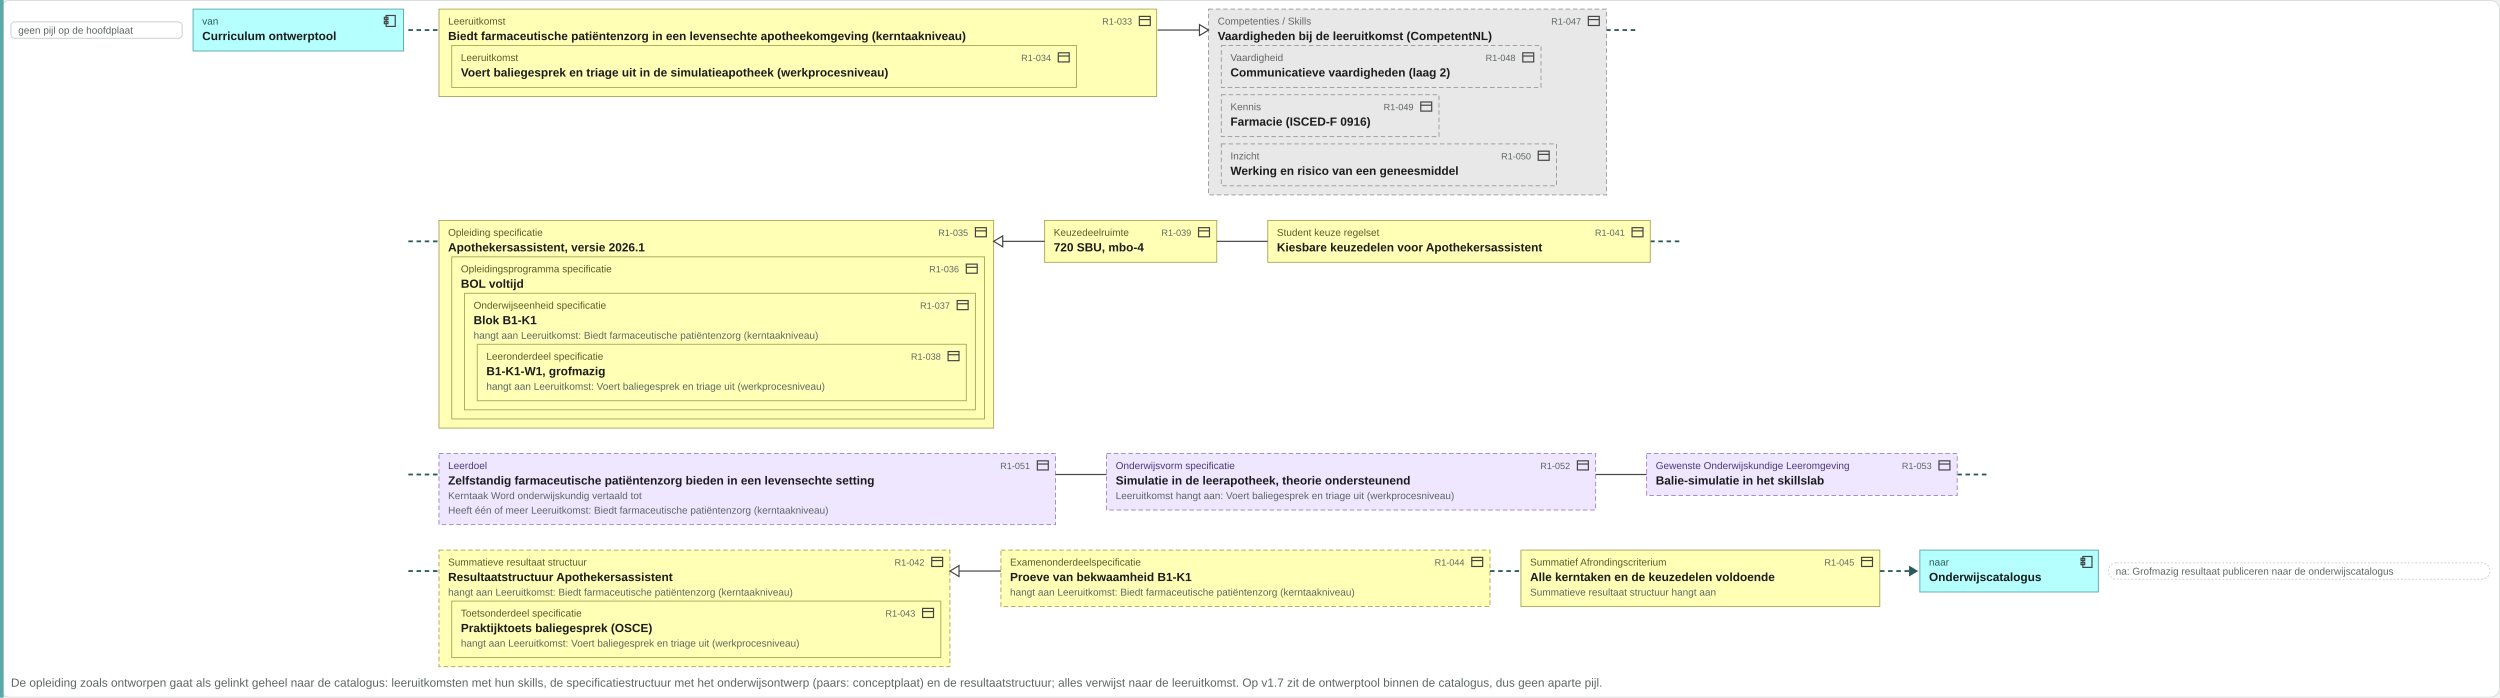
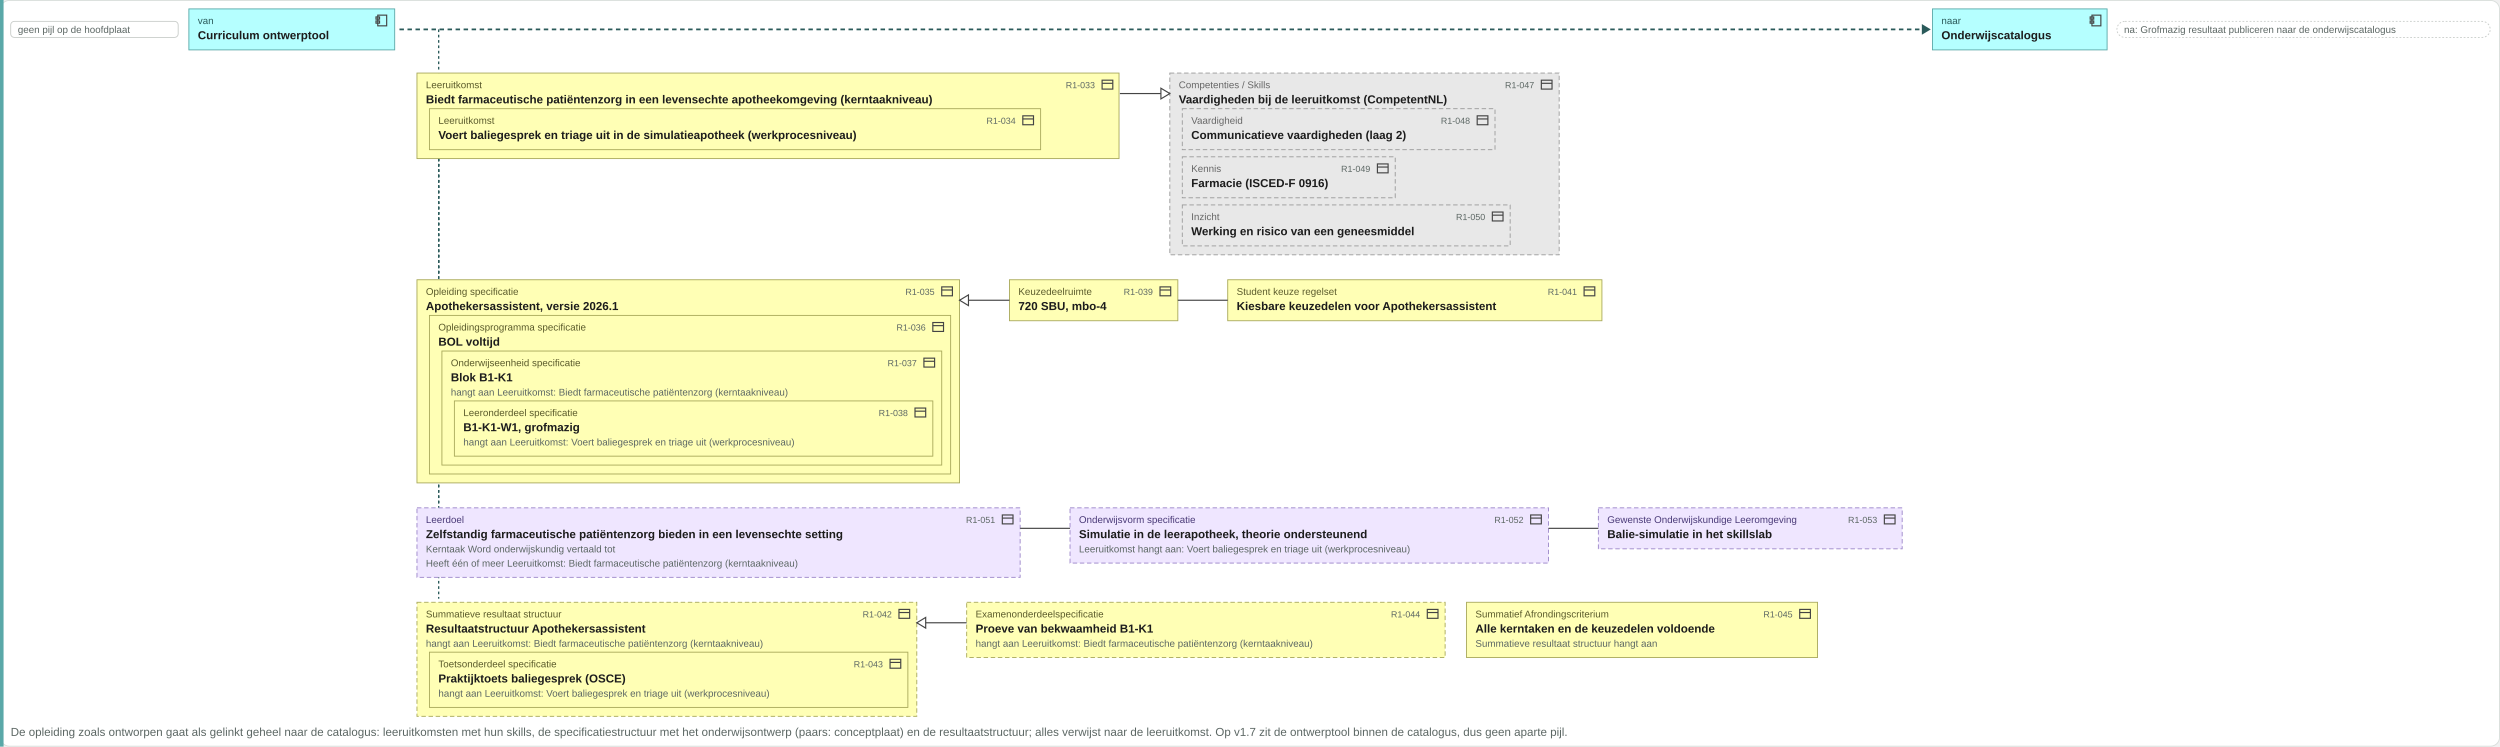
- <svg xmlns="http://www.w3.org/2000/svg" viewBox="0 0 2745 766" width="2745" height="766">
-   <rect x="0.5" y="0.5" width="2744" height="765" rx="10" fill="#ffffff" stroke="#d8ddda" />
-   <rect x="0" y="0" width="4" height="766" fill="#5aa8a8" />
+ <svg xmlns="http://www.w3.org/2000/svg" viewBox="0 0 2806 838" width="2806" height="838">
+   <rect x="0.5" y="0.5" width="2805" height="837" rx="10" fill="#ffffff" stroke="#d8ddda" />
+   <rect x="0" y="0" width="4" height="838" fill="#5aa8a8" />
  <rect x="12" y="24" width="188" height="18" rx="4" fill="#ffffff" stroke="#c8ccc9" />
  <text x="20" y="37" font-family="Arial, Helvetica, sans-serif" font-size="11" fill="#5b6663" text-anchor="start">geen pijl op de hoofdplaat</text>
  <rect x="212" y="10" width="231" height="46" rx="0" fill="#b5ffff" stroke="#5aa8a8" />
  <g transform="translate(420,15)" fill="none" stroke="#444" stroke-width="1.3">
    <rect x="4" y="2" width="10" height="12" />
    <rect x="2" y="4" width="4" height="2.5" />
    <rect x="2" y="8.5" width="4" height="2.5" />
  </g>
  <text x="222" y="27" font-family="Arial, Helvetica, sans-serif" font-size="11" fill="#2a5a5a" text-anchor="start">van</text>
  <text x="222" y="44" font-family="Arial, Helvetica, sans-serif" font-size="13" font-weight="bold" fill="#1c1c1c" text-anchor="start">Curriculum ontwerptool</text>
-   <path d="M448.36 33h34" stroke="#2a5a5a" stroke-width="2" stroke-dasharray="5 4" />
-   <path d="M448.36 265h34" stroke="#2a5a5a" stroke-width="2" stroke-dasharray="5 4" />
-   <path d="M448.36 521h34" stroke="#2a5a5a" stroke-width="2" stroke-dasharray="5 4" />
-   <path d="M448.36 627h34" stroke="#2a5a5a" stroke-width="2" stroke-dasharray="5 4" />
-   <path d="M1763.5 33h34" stroke="#2a5a5a" stroke-width="2" stroke-dasharray="5 4" />
-   <path d="M1811.88 265h34" stroke="#2a5a5a" stroke-width="2" stroke-dasharray="5 4" />
-   <path d="M2149.08 521h34" stroke="#2a5a5a" stroke-width="2" stroke-dasharray="5 4" />
-   <rect x="482" y="10" width="788" height="96" rx="0" fill="#ffffb5" stroke="#a8a85a" />
-   <g transform="translate(1249,15)" fill="none" stroke="#444" stroke-width="1.3">
-     <rect x="2" y="3" width="12" height="10" />
-     <path d="M2 6.5h12" />
-   </g>
-   <text x="492" y="27" font-family="Arial, Helvetica, sans-serif" font-size="11" fill="#5a5a2a" text-anchor="start">Leeruitkomst</text>
-   <text x="492" y="44" font-family="Arial, Helvetica, sans-serif" font-size="13" font-weight="bold" fill="#1c1c1c" text-anchor="start">Biedt farmaceutische patiëntenzorg in een levensechte apotheekomgeving (kerntaakniveau)</text>
-   <rect x="496" y="50" width="686" height="46" rx="0" fill="#ffffb5" stroke="#a8a85a" />
-   <g transform="translate(1160,55)" fill="none" stroke="#444" stroke-width="1.3">
-     <rect x="2" y="3" width="12" height="10" />
-     <path d="M2 6.5h12" />
-   </g>
-   <text x="506" y="67" font-family="Arial, Helvetica, sans-serif" font-size="11" fill="#5a5a2a" text-anchor="start">Leeruitkomst</text>
-   <text x="1154" y="67" font-family="Arial, Helvetica, sans-serif" font-size="10" fill="#5b6663" text-anchor="end">R1-034</text>
-   <text x="506" y="84" font-family="Arial, Helvetica, sans-serif" font-size="13" font-weight="bold" fill="#1c1c1c" text-anchor="start">Voert baliegesprek en triage uit in de simulatieapotheek (werkprocesniveau)</text>
-   <text x="1243" y="27" font-family="Arial, Helvetica, sans-serif" font-size="10" fill="#5b6663" text-anchor="end">R1-033</text>
-   <rect x="1327" y="10" width="437" height="204" rx="0" fill="#e8e8e8" stroke="#9a9a9a" stroke-dasharray="5 3" />
-   <g transform="translate(1742,15)" fill="none" stroke="#444" stroke-width="1.3">
-     <rect x="2" y="3" width="12" height="10" />
-     <path d="M2 6.5h12" />
-   </g>
-   <text x="1337" y="27" font-family="Arial, Helvetica, sans-serif" font-size="11" fill="#666666" text-anchor="start">Competenties / Skills</text>
-   <text x="1337" y="44" font-family="Arial, Helvetica, sans-serif" font-size="13" font-weight="bold" fill="#1c1c1c" text-anchor="start">Vaardigheden bij de leeruitkomst (CompetentNL)</text>
-   <rect x="1341" y="50" width="351" height="46" rx="0" fill="#e8e8e8" stroke="#9a9a9a" stroke-dasharray="5 3" />
-   <g transform="translate(1670,55)" fill="none" stroke="#444" stroke-width="1.3">
-     <rect x="2" y="3" width="12" height="10" />
-     <path d="M2 6.5h12" />
-   </g>
-   <text x="1351" y="67" font-family="Arial, Helvetica, sans-serif" font-size="11" fill="#666666" text-anchor="start">Vaardigheid</text>
-   <text x="1664" y="67" font-family="Arial, Helvetica, sans-serif" font-size="10" fill="#5b6663" text-anchor="end">R1-048</text>
-   <text x="1351" y="84" font-family="Arial, Helvetica, sans-serif" font-size="13" font-weight="bold" fill="#1c1c1c" text-anchor="start">Communicatieve vaardigheden (laag 2)</text>
-   <rect x="1341" y="104" width="239" height="46" rx="0" fill="#e8e8e8" stroke="#9a9a9a" stroke-dasharray="5 3" />
-   <g transform="translate(1558,109)" fill="none" stroke="#444" stroke-width="1.3">
-     <rect x="2" y="3" width="12" height="10" />
-     <path d="M2 6.5h12" />
-   </g>
-   <text x="1351" y="121" font-family="Arial, Helvetica, sans-serif" font-size="11" fill="#666666" text-anchor="start">Kennis</text>
-   <text x="1552" y="121" font-family="Arial, Helvetica, sans-serif" font-size="10" fill="#5b6663" text-anchor="end">R1-049</text>
-   <text x="1351" y="138" font-family="Arial, Helvetica, sans-serif" font-size="13" font-weight="bold" fill="#1c1c1c" text-anchor="start">Farmacie (ISCED-F 0916)</text>
-   <rect x="1341" y="158" width="368" height="46" rx="0" fill="#e8e8e8" stroke="#9a9a9a" stroke-dasharray="5 3" />
-   <g transform="translate(1687,163)" fill="none" stroke="#444" stroke-width="1.3">
-     <rect x="2" y="3" width="12" height="10" />
-     <path d="M2 6.5h12" />
-   </g>
-   <text x="1351" y="175" font-family="Arial, Helvetica, sans-serif" font-size="11" fill="#666666" text-anchor="start">Inzicht</text>
-   <text x="1681" y="175" font-family="Arial, Helvetica, sans-serif" font-size="10" fill="#5b6663" text-anchor="end">R1-050</text>
-   <text x="1351" y="192" font-family="Arial, Helvetica, sans-serif" font-size="13" font-weight="bold" fill="#1c1c1c" text-anchor="start">Werking en risico van een geneesmiddel</text>
-   <text x="1736" y="27" font-family="Arial, Helvetica, sans-serif" font-size="10" fill="#5b6663" text-anchor="end">R1-047</text>
-   <path d="M1271 33H1327" stroke="#444" stroke-width="1.3" fill="none" />
-   <path d="M1327 33l-10 -6v12z" fill="#ffffff" stroke="#444" stroke-width="1.3" />
-   <rect x="482" y="242" width="609" height="228" rx="0" fill="#ffffb5" stroke="#a8a85a" />
-   <g transform="translate(1069,247)" fill="none" stroke="#444" stroke-width="1.3">
-     <rect x="2" y="3" width="12" height="10" />
-     <path d="M2 6.5h12" />
-   </g>
-   <text x="492" y="259" font-family="Arial, Helvetica, sans-serif" font-size="11" fill="#5a5a2a" text-anchor="start">Opleiding specificatie</text>
-   <text x="492" y="276" font-family="Arial, Helvetica, sans-serif" font-size="13" font-weight="bold" fill="#1c1c1c" text-anchor="start">Apothekersassistent, versie 2026.1</text>
-   <rect x="496" y="282" width="585" height="178" rx="0" fill="#ffffb5" stroke="#a8a85a" />
-   <g transform="translate(1059,287)" fill="none" stroke="#444" stroke-width="1.3">
-     <rect x="2" y="3" width="12" height="10" />
-     <path d="M2 6.5h12" />
-   </g>
-   <text x="506" y="299" font-family="Arial, Helvetica, sans-serif" font-size="11" fill="#5a5a2a" text-anchor="start">Opleidingsprogramma specificatie</text>
-   <text x="506" y="316" font-family="Arial, Helvetica, sans-serif" font-size="13" font-weight="bold" fill="#1c1c1c" text-anchor="start">BOL voltijd</text>
-   <rect x="510" y="322" width="561" height="128" rx="0" fill="#ffffb5" stroke="#a8a85a" />
-   <g transform="translate(1049,327)" fill="none" stroke="#444" stroke-width="1.3">
-     <rect x="2" y="3" width="12" height="10" />
-     <path d="M2 6.5h12" />
-   </g>
-   <text x="520" y="339" font-family="Arial, Helvetica, sans-serif" font-size="11" fill="#5a5a2a" text-anchor="start">Onderwijseenheid specificatie</text>
-   <text x="520" y="356" font-family="Arial, Helvetica, sans-serif" font-size="13" font-weight="bold" fill="#1c1c1c" text-anchor="start">Blok B1-K1</text>
-   <rect x="524" y="378" width="537" height="62" rx="0" fill="#ffffb5" stroke="#a8a85a" />
-   <g transform="translate(1039,383)" fill="none" stroke="#444" stroke-width="1.3">
-     <rect x="2" y="3" width="12" height="10" />
-     <path d="M2 6.5h12" />
-   </g>
-   <text x="534" y="395" font-family="Arial, Helvetica, sans-serif" font-size="11" fill="#5a5a2a" text-anchor="start">Leeronderdeel specificatie</text>
-   <text x="1033" y="395" font-family="Arial, Helvetica, sans-serif" font-size="10" fill="#5b6663" text-anchor="end">R1-038</text>
-   <text x="534" y="412" font-family="Arial, Helvetica, sans-serif" font-size="13" font-weight="bold" fill="#1c1c1c" text-anchor="start">B1-K1-W1, grofmazig</text>
-   <text x="534" y="428" font-family="Arial, Helvetica, sans-serif" font-size="11" fill="#5b6663" text-anchor="start">hangt aan Leeruitkomst: Voert baliegesprek en triage uit (werkprocesniveau)</text>
-   <text x="1043" y="339" font-family="Arial, Helvetica, sans-serif" font-size="10" fill="#5b6663" text-anchor="end">R1-037</text>
-   <text x="520" y="372" font-family="Arial, Helvetica, sans-serif" font-size="11" fill="#5b6663" text-anchor="start">hangt aan Leeruitkomst: Biedt farmaceutische patiëntenzorg (kerntaakniveau)</text>
-   <text x="1053" y="299" font-family="Arial, Helvetica, sans-serif" font-size="10" fill="#5b6663" text-anchor="end">R1-036</text>
-   <text x="1063" y="259" font-family="Arial, Helvetica, sans-serif" font-size="10" fill="#5b6663" text-anchor="end">R1-035</text>
-   <rect x="1147" y="242" width="189" height="46" rx="0" fill="#ffffb5" stroke="#a8a85a" />
-   <g transform="translate(1314,247)" fill="none" stroke="#444" stroke-width="1.3">
-     <rect x="2" y="3" width="12" height="10" />
-     <path d="M2 6.5h12" />
-   </g>
-   <text x="1157" y="259" font-family="Arial, Helvetica, sans-serif" font-size="11" fill="#5a5a2a" text-anchor="start">Keuzedeelruimte</text>
-   <text x="1308" y="259" font-family="Arial, Helvetica, sans-serif" font-size="10" fill="#5b6663" text-anchor="end">R1-039</text>
-   <text x="1157" y="276" font-family="Arial, Helvetica, sans-serif" font-size="13" font-weight="bold" fill="#1c1c1c" text-anchor="start">720 SBU, mbo-4</text>
-   <rect x="1392" y="242" width="420" height="46" rx="0" fill="#ffffb5" stroke="#a8a85a" />
-   <g transform="translate(1790,247)" fill="none" stroke="#444" stroke-width="1.3">
-     <rect x="2" y="3" width="12" height="10" />
-     <path d="M2 6.5h12" />
-   </g>
-   <text x="1402" y="259" font-family="Arial, Helvetica, sans-serif" font-size="11" fill="#5a5a2a" text-anchor="start">Student keuze regelset</text>
-   <text x="1784" y="259" font-family="Arial, Helvetica, sans-serif" font-size="10" fill="#5b6663" text-anchor="end">R1-041</text>
-   <text x="1402" y="276" font-family="Arial, Helvetica, sans-serif" font-size="13" font-weight="bold" fill="#1c1c1c" text-anchor="start">Kiesbare keuzedelen voor Apothekersassistent</text>
-   <path d="M1091 265H1147" stroke="#444" stroke-width="1.3" fill="none" />
-   <path d="M1091 265l10 -6v12z" fill="#ffffff" stroke="#444" stroke-width="1.3" />
-   <path d="M1336 265H1392" stroke="#444" stroke-width="1.3" fill="none" />
-   <rect x="482" y="498" width="677" height="78" rx="0" fill="#efe6ff" stroke="#9b86c9" stroke-dasharray="5 3" />
-   <g transform="translate(1137,503)" fill="none" stroke="#444" stroke-width="1.3">
-     <rect x="2" y="3" width="12" height="10" />
-     <path d="M2 6.5h12" />
-   </g>
-   <text x="492" y="515" font-family="Arial, Helvetica, sans-serif" font-size="11" fill="#4a3a78" text-anchor="start">Leerdoel</text>
-   <text x="1131" y="515" font-family="Arial, Helvetica, sans-serif" font-size="10" fill="#5b6663" text-anchor="end">R1-051</text>
-   <text x="492" y="532" font-family="Arial, Helvetica, sans-serif" font-size="13" font-weight="bold" fill="#1c1c1c" text-anchor="start">Zelfstandig farmaceutische patiëntenzorg bieden in een levensechte setting</text>
-   <text x="492" y="548" font-family="Arial, Helvetica, sans-serif" font-size="11" fill="#5b6663" text-anchor="start">Kerntaak Word onderwijskundig vertaald tot</text>
-   <text x="492" y="564" font-family="Arial, Helvetica, sans-serif" font-size="11" fill="#5b6663" text-anchor="start">Heeft één of meer Leeruitkomst: Biedt farmaceutische patiëntenzorg (kerntaakniveau)</text>
-   <rect x="1215" y="498" width="537" height="62" rx="0" fill="#efe6ff" stroke="#9b86c9" stroke-dasharray="5 3" />
-   <g transform="translate(1730,503)" fill="none" stroke="#444" stroke-width="1.3">
-     <rect x="2" y="3" width="12" height="10" />
-     <path d="M2 6.5h12" />
-   </g>
-   <text x="1225" y="515" font-family="Arial, Helvetica, sans-serif" font-size="11" fill="#4a3a78" text-anchor="start">Onderwijsvorm specificatie</text>
-   <text x="1724" y="515" font-family="Arial, Helvetica, sans-serif" font-size="10" fill="#5b6663" text-anchor="end">R1-052</text>
-   <text x="1225" y="532" font-family="Arial, Helvetica, sans-serif" font-size="13" font-weight="bold" fill="#1c1c1c" text-anchor="start">Simulatie in de leerapotheek, theorie ondersteunend</text>
-   <text x="1225" y="548" font-family="Arial, Helvetica, sans-serif" font-size="11" fill="#5b6663" text-anchor="start">Leeruitkomst hangt aan: Voert baliegesprek en triage uit (werkprocesniveau)</text>
-   <rect x="1808" y="498" width="341" height="46" rx="0" fill="#efe6ff" stroke="#9b86c9" stroke-dasharray="5 3" />
-   <g transform="translate(2127,503)" fill="none" stroke="#444" stroke-width="1.3">
-     <rect x="2" y="3" width="12" height="10" />
-     <path d="M2 6.5h12" />
-   </g>
-   <text x="1818" y="515" font-family="Arial, Helvetica, sans-serif" font-size="11" fill="#4a3a78" text-anchor="start">Gewenste Onderwijskundige Leeromgeving</text>
-   <text x="2121" y="515" font-family="Arial, Helvetica, sans-serif" font-size="10" fill="#5b6663" text-anchor="end">R1-053</text>
-   <text x="1818" y="532" font-family="Arial, Helvetica, sans-serif" font-size="13" font-weight="bold" fill="#1c1c1c" text-anchor="start">Balie-simulatie in het skillslab</text>
-   <path d="M1159 521H1215" stroke="#444" stroke-width="1.3" fill="none" />
-   <path d="M1752 521H1808" stroke="#444" stroke-width="1.3" fill="none" />
-   <rect x="482" y="604" width="561" height="128" rx="0" fill="#ffffb5" stroke="#a8a85a" stroke-dasharray="5 3" />
-   <g transform="translate(1021,609)" fill="none" stroke="#444" stroke-width="1.3">
-     <rect x="2" y="3" width="12" height="10" />
-     <path d="M2 6.5h12" />
-   </g>
-   <text x="492" y="621" font-family="Arial, Helvetica, sans-serif" font-size="11" fill="#5a5a2a" text-anchor="start">Summatieve resultaat structuur</text>
-   <text x="492" y="638" font-family="Arial, Helvetica, sans-serif" font-size="13" font-weight="bold" fill="#1c1c1c" text-anchor="start">Resultaatstructuur Apothekersassistent</text>
-   <rect x="496" y="660" width="537" height="62" rx="0" fill="#ffffb5" stroke="#a8a85a" />
-   <g transform="translate(1011,665)" fill="none" stroke="#444" stroke-width="1.3">
-     <rect x="2" y="3" width="12" height="10" />
-     <path d="M2 6.5h12" />
-   </g>
-   <text x="506" y="677" font-family="Arial, Helvetica, sans-serif" font-size="11" fill="#5a5a2a" text-anchor="start">Toetsonderdeel specificatie</text>
-   <text x="1005" y="677" font-family="Arial, Helvetica, sans-serif" font-size="10" fill="#5b6663" text-anchor="end">R1-043</text>
-   <text x="506" y="694" font-family="Arial, Helvetica, sans-serif" font-size="13" font-weight="bold" fill="#1c1c1c" text-anchor="start">Praktijktoets baliegesprek (OSCE)</text>
-   <text x="506" y="710" font-family="Arial, Helvetica, sans-serif" font-size="11" fill="#5b6663" text-anchor="start">hangt aan Leeruitkomst: Voert baliegesprek en triage uit (werkprocesniveau)</text>
-   <text x="1015" y="621" font-family="Arial, Helvetica, sans-serif" font-size="10" fill="#5b6663" text-anchor="end">R1-042</text>
-   <text x="492" y="654" font-family="Arial, Helvetica, sans-serif" font-size="11" fill="#5b6663" text-anchor="start">hangt aan Leeruitkomst: Biedt farmaceutische patiëntenzorg (kerntaakniveau)</text>
-   <rect x="1099" y="604" width="537" height="62" rx="0" fill="#ffffb5" stroke="#a8a85a" stroke-dasharray="5 3" />
-   <g transform="translate(1614,609)" fill="none" stroke="#444" stroke-width="1.3">
-     <rect x="2" y="3" width="12" height="10" />
-     <path d="M2 6.5h12" />
-   </g>
-   <text x="1109" y="621" font-family="Arial, Helvetica, sans-serif" font-size="11" fill="#5a5a2a" text-anchor="start">Examenonderdeelspecificatie</text>
-   <text x="1608" y="621" font-family="Arial, Helvetica, sans-serif" font-size="10" fill="#5b6663" text-anchor="end">R1-044</text>
-   <text x="1109" y="638" font-family="Arial, Helvetica, sans-serif" font-size="13" font-weight="bold" fill="#1c1c1c" text-anchor="start">Proeve van bekwaamheid B1-K1</text>
-   <text x="1109" y="654" font-family="Arial, Helvetica, sans-serif" font-size="11" fill="#5b6663" text-anchor="start">hangt aan Leeruitkomst: Biedt farmaceutische patiëntenzorg (kerntaakniveau)</text>
-   <rect x="1670" y="604" width="394" height="62" rx="0" fill="#ffffb5" stroke="#a8a85a" />
-   <g transform="translate(2042,609)" fill="none" stroke="#444" stroke-width="1.3">
-     <rect x="2" y="3" width="12" height="10" />
-     <path d="M2 6.5h12" />
-   </g>
-   <text x="1680" y="621" font-family="Arial, Helvetica, sans-serif" font-size="11" fill="#5a5a2a" text-anchor="start">Summatief Afrondingscriterium</text>
-   <text x="2036" y="621" font-family="Arial, Helvetica, sans-serif" font-size="10" fill="#5b6663" text-anchor="end">R1-045</text>
-   <text x="1680" y="638" font-family="Arial, Helvetica, sans-serif" font-size="13" font-weight="bold" fill="#1c1c1c" text-anchor="start">Alle kerntaken en de keuzedelen voldoende</text>
-   <text x="1680" y="654" font-family="Arial, Helvetica, sans-serif" font-size="11" fill="#5b6663" text-anchor="start">Summatieve resultaat structuur hangt aan</text>
-   <path d="M1043 627H1099" stroke="#444" stroke-width="1.3" fill="none" />
-   <path d="M1043 627l10 -6v12z" fill="#ffffff" stroke="#444" stroke-width="1.3" />
-   <path d="M1636 627h34" stroke="#2a5a5a" stroke-width="2" stroke-dasharray="5 4" />
-   <path d="M2064.14 627h34" stroke="#2a5a5a" stroke-width="2" stroke-dasharray="5 4" />
-   <path d="M2096.14 621l10 6-10 6z" fill="#2a5a5a" />
-   <rect x="2108" y="604" width="196" height="46" rx="0" fill="#b5ffff" stroke="#5aa8a8" />
-   <g transform="translate(2283,609)" fill="none" stroke="#444" stroke-width="1.3">
+   <path d="M448.36 33H2159.08" stroke="#2a5a5a" stroke-width="2" stroke-dasharray="5 4" />
+   <path d="M2157.08 27l10 6-10 6z" fill="#2a5a5a" />
+   <rect x="2169" y="10" width="196" height="46" rx="0" fill="#b5ffff" stroke="#5aa8a8" />
+   <g transform="translate(2344,15)" fill="none" stroke="#444" stroke-width="1.3">
    <rect x="4" y="2" width="10" height="12" />
    <rect x="2" y="4" width="4" height="2.5" />
    <rect x="2" y="8.5" width="4" height="2.5" />
  </g>
-   <text x="2118" y="621" font-family="Arial, Helvetica, sans-serif" font-size="11" fill="#2a5a5a" text-anchor="start">naar</text>
-   <text x="2118" y="638" font-family="Arial, Helvetica, sans-serif" font-size="13" font-weight="bold" fill="#1c1c1c" text-anchor="start">Onderwijscatalogus</text>
-   <rect x="2315" y="618" width="419" height="18" rx="9" fill="#ffffff" stroke="#c8ccc9" stroke-dasharray="2 2" />
-   <text x="2323" y="631" font-family="Arial, Helvetica, sans-serif" font-size="11" fill="#5b6663" text-anchor="start">na: Grofmazig resultaat publiceren naar de onderwijscatalogus</text>
-   <text x="12" y="754" font-family="Arial, Helvetica, sans-serif" font-size="13" fill="#5b6663" text-anchor="start">De opleiding zoals ontworpen gaat als gelinkt geheel naar de catalogus: leeruitkomsten met hun skills, de specificatiestructuur met het onderwijsontwerp (paars: conceptplaat) en de resultaatstructuur; alles verwijst naar de leeruitkomst. Op v1.7 zit de ontwerptool binnen de catalogus, dus geen aparte pijl.</text>
+   <text x="2179" y="27" font-family="Arial, Helvetica, sans-serif" font-size="11" fill="#2a5a5a" text-anchor="start">naar</text>
+   <text x="2179" y="44" font-family="Arial, Helvetica, sans-serif" font-size="13" font-weight="bold" fill="#1c1c1c" text-anchor="start">Onderwijscatalogus</text>
+   <rect x="2376" y="24" width="419" height="18" rx="9" fill="#ffffff" stroke="#c8ccc9" stroke-dasharray="2 2" />
+   <text x="2384" y="37" font-family="Arial, Helvetica, sans-serif" font-size="11" fill="#5b6663" text-anchor="start">na: Grofmazig resultaat publiceren naar de onderwijscatalogus</text>
+   <path d="M492.36 33V78" stroke="#2a5a5a" stroke-width="1.5" stroke-dasharray="3 3" />
+   <path d="M492.36 82V310" stroke="#2a5a5a" stroke-width="1.5" stroke-dasharray="3 3" />
+   <path d="M492.36 82V566" stroke="#2a5a5a" stroke-width="1.5" stroke-dasharray="3 3" />
+   <path d="M492.36 82V672" stroke="#2a5a5a" stroke-width="1.5" stroke-dasharray="3 3" />
+   <rect x="468" y="82" width="788" height="96" rx="0" fill="#ffffb5" stroke="#a8a85a" />
+   <g transform="translate(1235,87)" fill="none" stroke="#444" stroke-width="1.3">
+     <rect x="2" y="3" width="12" height="10" />
+     <path d="M2 6.5h12" />
+   </g>
+   <text x="478" y="99" font-family="Arial, Helvetica, sans-serif" font-size="11" fill="#5a5a2a" text-anchor="start">Leeruitkomst</text>
+   <text x="478" y="116" font-family="Arial, Helvetica, sans-serif" font-size="13" font-weight="bold" fill="#1c1c1c" text-anchor="start">Biedt farmaceutische patiëntenzorg in een levensechte apotheekomgeving (kerntaakniveau)</text>
+   <rect x="482" y="122" width="686" height="46" rx="0" fill="#ffffb5" stroke="#a8a85a" />
+   <g transform="translate(1146,127)" fill="none" stroke="#444" stroke-width="1.3">
+     <rect x="2" y="3" width="12" height="10" />
+     <path d="M2 6.5h12" />
+   </g>
+   <text x="492" y="139" font-family="Arial, Helvetica, sans-serif" font-size="11" fill="#5a5a2a" text-anchor="start">Leeruitkomst</text>
+   <text x="1140" y="139" font-family="Arial, Helvetica, sans-serif" font-size="10" fill="#5b6663" text-anchor="end">R1-034</text>
+   <text x="492" y="156" font-family="Arial, Helvetica, sans-serif" font-size="13" font-weight="bold" fill="#1c1c1c" text-anchor="start">Voert baliegesprek en triage uit in de simulatieapotheek (werkprocesniveau)</text>
+   <text x="1229" y="99" font-family="Arial, Helvetica, sans-serif" font-size="10" fill="#5b6663" text-anchor="end">R1-033</text>
+   <rect x="1313" y="82" width="437" height="204" rx="0" fill="#e8e8e8" stroke="#9a9a9a" stroke-dasharray="5 3" />
+   <g transform="translate(1728,87)" fill="none" stroke="#444" stroke-width="1.3">
+     <rect x="2" y="3" width="12" height="10" />
+     <path d="M2 6.5h12" />
+   </g>
+   <text x="1323" y="99" font-family="Arial, Helvetica, sans-serif" font-size="11" fill="#666666" text-anchor="start">Competenties / Skills</text>
+   <text x="1323" y="116" font-family="Arial, Helvetica, sans-serif" font-size="13" font-weight="bold" fill="#1c1c1c" text-anchor="start">Vaardigheden bij de leeruitkomst (CompetentNL)</text>
+   <rect x="1327" y="122" width="351" height="46" rx="0" fill="#e8e8e8" stroke="#9a9a9a" stroke-dasharray="5 3" />
+   <g transform="translate(1656,127)" fill="none" stroke="#444" stroke-width="1.3">
+     <rect x="2" y="3" width="12" height="10" />
+     <path d="M2 6.5h12" />
+   </g>
+   <text x="1337" y="139" font-family="Arial, Helvetica, sans-serif" font-size="11" fill="#666666" text-anchor="start">Vaardigheid</text>
+   <text x="1650" y="139" font-family="Arial, Helvetica, sans-serif" font-size="10" fill="#5b6663" text-anchor="end">R1-048</text>
+   <text x="1337" y="156" font-family="Arial, Helvetica, sans-serif" font-size="13" font-weight="bold" fill="#1c1c1c" text-anchor="start">Communicatieve vaardigheden (laag 2)</text>
+   <rect x="1327" y="176" width="239" height="46" rx="0" fill="#e8e8e8" stroke="#9a9a9a" stroke-dasharray="5 3" />
+   <g transform="translate(1544,181)" fill="none" stroke="#444" stroke-width="1.3">
+     <rect x="2" y="3" width="12" height="10" />
+     <path d="M2 6.5h12" />
+   </g>
+   <text x="1337" y="193" font-family="Arial, Helvetica, sans-serif" font-size="11" fill="#666666" text-anchor="start">Kennis</text>
+   <text x="1538" y="193" font-family="Arial, Helvetica, sans-serif" font-size="10" fill="#5b6663" text-anchor="end">R1-049</text>
+   <text x="1337" y="210" font-family="Arial, Helvetica, sans-serif" font-size="13" font-weight="bold" fill="#1c1c1c" text-anchor="start">Farmacie (ISCED-F 0916)</text>
+   <rect x="1327" y="230" width="368" height="46" rx="0" fill="#e8e8e8" stroke="#9a9a9a" stroke-dasharray="5 3" />
+   <g transform="translate(1673,235)" fill="none" stroke="#444" stroke-width="1.3">
+     <rect x="2" y="3" width="12" height="10" />
+     <path d="M2 6.5h12" />
+   </g>
+   <text x="1337" y="247" font-family="Arial, Helvetica, sans-serif" font-size="11" fill="#666666" text-anchor="start">Inzicht</text>
+   <text x="1667" y="247" font-family="Arial, Helvetica, sans-serif" font-size="10" fill="#5b6663" text-anchor="end">R1-050</text>
+   <text x="1337" y="264" font-family="Arial, Helvetica, sans-serif" font-size="13" font-weight="bold" fill="#1c1c1c" text-anchor="start">Werking en risico van een geneesmiddel</text>
+   <text x="1722" y="99" font-family="Arial, Helvetica, sans-serif" font-size="10" fill="#5b6663" text-anchor="end">R1-047</text>
+   <path d="M1257 105H1313" stroke="#444" stroke-width="1.3" fill="none" />
+   <path d="M1313 105l-10 -6v12z" fill="#ffffff" stroke="#444" stroke-width="1.3" />
+   <rect x="468" y="314" width="609" height="228" rx="0" fill="#ffffb5" stroke="#a8a85a" />
+   <g transform="translate(1055,319)" fill="none" stroke="#444" stroke-width="1.3">
+     <rect x="2" y="3" width="12" height="10" />
+     <path d="M2 6.5h12" />
+   </g>
+   <text x="478" y="331" font-family="Arial, Helvetica, sans-serif" font-size="11" fill="#5a5a2a" text-anchor="start">Opleiding specificatie</text>
+   <text x="478" y="348" font-family="Arial, Helvetica, sans-serif" font-size="13" font-weight="bold" fill="#1c1c1c" text-anchor="start">Apothekersassistent, versie 2026.1</text>
+   <rect x="482" y="354" width="585" height="178" rx="0" fill="#ffffb5" stroke="#a8a85a" />
+   <g transform="translate(1045,359)" fill="none" stroke="#444" stroke-width="1.3">
+     <rect x="2" y="3" width="12" height="10" />
+     <path d="M2 6.5h12" />
+   </g>
+   <text x="492" y="371" font-family="Arial, Helvetica, sans-serif" font-size="11" fill="#5a5a2a" text-anchor="start">Opleidingsprogramma specificatie</text>
+   <text x="492" y="388" font-family="Arial, Helvetica, sans-serif" font-size="13" font-weight="bold" fill="#1c1c1c" text-anchor="start">BOL voltijd</text>
+   <rect x="496" y="394" width="561" height="128" rx="0" fill="#ffffb5" stroke="#a8a85a" />
+   <g transform="translate(1035,399)" fill="none" stroke="#444" stroke-width="1.3">
+     <rect x="2" y="3" width="12" height="10" />
+     <path d="M2 6.5h12" />
+   </g>
+   <text x="506" y="411" font-family="Arial, Helvetica, sans-serif" font-size="11" fill="#5a5a2a" text-anchor="start">Onderwijseenheid specificatie</text>
+   <text x="506" y="428" font-family="Arial, Helvetica, sans-serif" font-size="13" font-weight="bold" fill="#1c1c1c" text-anchor="start">Blok B1-K1</text>
+   <rect x="510" y="450" width="537" height="62" rx="0" fill="#ffffb5" stroke="#a8a85a" />
+   <g transform="translate(1025,455)" fill="none" stroke="#444" stroke-width="1.3">
+     <rect x="2" y="3" width="12" height="10" />
+     <path d="M2 6.5h12" />
+   </g>
+   <text x="520" y="467" font-family="Arial, Helvetica, sans-serif" font-size="11" fill="#5a5a2a" text-anchor="start">Leeronderdeel specificatie</text>
+   <text x="1019" y="467" font-family="Arial, Helvetica, sans-serif" font-size="10" fill="#5b6663" text-anchor="end">R1-038</text>
+   <text x="520" y="484" font-family="Arial, Helvetica, sans-serif" font-size="13" font-weight="bold" fill="#1c1c1c" text-anchor="start">B1-K1-W1, grofmazig</text>
+   <text x="520" y="500" font-family="Arial, Helvetica, sans-serif" font-size="11" fill="#5b6663" text-anchor="start">hangt aan Leeruitkomst: Voert baliegesprek en triage uit (werkprocesniveau)</text>
+   <text x="1029" y="411" font-family="Arial, Helvetica, sans-serif" font-size="10" fill="#5b6663" text-anchor="end">R1-037</text>
+   <text x="506" y="444" font-family="Arial, Helvetica, sans-serif" font-size="11" fill="#5b6663" text-anchor="start">hangt aan Leeruitkomst: Biedt farmaceutische patiëntenzorg (kerntaakniveau)</text>
+   <text x="1039" y="371" font-family="Arial, Helvetica, sans-serif" font-size="10" fill="#5b6663" text-anchor="end">R1-036</text>
+   <text x="1049" y="331" font-family="Arial, Helvetica, sans-serif" font-size="10" fill="#5b6663" text-anchor="end">R1-035</text>
+   <rect x="1133" y="314" width="189" height="46" rx="0" fill="#ffffb5" stroke="#a8a85a" />
+   <g transform="translate(1300,319)" fill="none" stroke="#444" stroke-width="1.3">
+     <rect x="2" y="3" width="12" height="10" />
+     <path d="M2 6.5h12" />
+   </g>
+   <text x="1143" y="331" font-family="Arial, Helvetica, sans-serif" font-size="11" fill="#5a5a2a" text-anchor="start">Keuzedeelruimte</text>
+   <text x="1294" y="331" font-family="Arial, Helvetica, sans-serif" font-size="10" fill="#5b6663" text-anchor="end">R1-039</text>
+   <text x="1143" y="348" font-family="Arial, Helvetica, sans-serif" font-size="13" font-weight="bold" fill="#1c1c1c" text-anchor="start">720 SBU, mbo-4</text>
+   <rect x="1378" y="314" width="420" height="46" rx="0" fill="#ffffb5" stroke="#a8a85a" />
+   <g transform="translate(1776,319)" fill="none" stroke="#444" stroke-width="1.3">
+     <rect x="2" y="3" width="12" height="10" />
+     <path d="M2 6.5h12" />
+   </g>
+   <text x="1388" y="331" font-family="Arial, Helvetica, sans-serif" font-size="11" fill="#5a5a2a" text-anchor="start">Student keuze regelset</text>
+   <text x="1770" y="331" font-family="Arial, Helvetica, sans-serif" font-size="10" fill="#5b6663" text-anchor="end">R1-041</text>
+   <text x="1388" y="348" font-family="Arial, Helvetica, sans-serif" font-size="13" font-weight="bold" fill="#1c1c1c" text-anchor="start">Kiesbare keuzedelen voor Apothekersassistent</text>
+   <path d="M1077 337H1133" stroke="#444" stroke-width="1.3" fill="none" />
+   <path d="M1077 337l10 -6v12z" fill="#ffffff" stroke="#444" stroke-width="1.3" />
+   <path d="M1322 337H1378" stroke="#444" stroke-width="1.3" fill="none" />
+   <rect x="468" y="570" width="677" height="78" rx="0" fill="#efe6ff" stroke="#9b86c9" stroke-dasharray="5 3" />
+   <g transform="translate(1123,575)" fill="none" stroke="#444" stroke-width="1.3">
+     <rect x="2" y="3" width="12" height="10" />
+     <path d="M2 6.5h12" />
+   </g>
+   <text x="478" y="587" font-family="Arial, Helvetica, sans-serif" font-size="11" fill="#4a3a78" text-anchor="start">Leerdoel</text>
+   <text x="1117" y="587" font-family="Arial, Helvetica, sans-serif" font-size="10" fill="#5b6663" text-anchor="end">R1-051</text>
+   <text x="478" y="604" font-family="Arial, Helvetica, sans-serif" font-size="13" font-weight="bold" fill="#1c1c1c" text-anchor="start">Zelfstandig farmaceutische patiëntenzorg bieden in een levensechte setting</text>
+   <text x="478" y="620" font-family="Arial, Helvetica, sans-serif" font-size="11" fill="#5b6663" text-anchor="start">Kerntaak Word onderwijskundig vertaald tot</text>
+   <text x="478" y="636" font-family="Arial, Helvetica, sans-serif" font-size="11" fill="#5b6663" text-anchor="start">Heeft één of meer Leeruitkomst: Biedt farmaceutische patiëntenzorg (kerntaakniveau)</text>
+   <rect x="1201" y="570" width="537" height="62" rx="0" fill="#efe6ff" stroke="#9b86c9" stroke-dasharray="5 3" />
+   <g transform="translate(1716,575)" fill="none" stroke="#444" stroke-width="1.3">
+     <rect x="2" y="3" width="12" height="10" />
+     <path d="M2 6.5h12" />
+   </g>
+   <text x="1211" y="587" font-family="Arial, Helvetica, sans-serif" font-size="11" fill="#4a3a78" text-anchor="start">Onderwijsvorm specificatie</text>
+   <text x="1710" y="587" font-family="Arial, Helvetica, sans-serif" font-size="10" fill="#5b6663" text-anchor="end">R1-052</text>
+   <text x="1211" y="604" font-family="Arial, Helvetica, sans-serif" font-size="13" font-weight="bold" fill="#1c1c1c" text-anchor="start">Simulatie in de leerapotheek, theorie ondersteunend</text>
+   <text x="1211" y="620" font-family="Arial, Helvetica, sans-serif" font-size="11" fill="#5b6663" text-anchor="start">Leeruitkomst hangt aan: Voert baliegesprek en triage uit (werkprocesniveau)</text>
+   <rect x="1794" y="570" width="341" height="46" rx="0" fill="#efe6ff" stroke="#9b86c9" stroke-dasharray="5 3" />
+   <g transform="translate(2113,575)" fill="none" stroke="#444" stroke-width="1.3">
+     <rect x="2" y="3" width="12" height="10" />
+     <path d="M2 6.5h12" />
+   </g>
+   <text x="1804" y="587" font-family="Arial, Helvetica, sans-serif" font-size="11" fill="#4a3a78" text-anchor="start">Gewenste Onderwijskundige Leeromgeving</text>
+   <text x="2107" y="587" font-family="Arial, Helvetica, sans-serif" font-size="10" fill="#5b6663" text-anchor="end">R1-053</text>
+   <text x="1804" y="604" font-family="Arial, Helvetica, sans-serif" font-size="13" font-weight="bold" fill="#1c1c1c" text-anchor="start">Balie-simulatie in het skillslab</text>
+   <path d="M1145 593H1201" stroke="#444" stroke-width="1.3" fill="none" />
+   <path d="M1738 593H1794" stroke="#444" stroke-width="1.3" fill="none" />
+   <rect x="468" y="676" width="561" height="128" rx="0" fill="#ffffb5" stroke="#a8a85a" stroke-dasharray="5 3" />
+   <g transform="translate(1007,681)" fill="none" stroke="#444" stroke-width="1.3">
+     <rect x="2" y="3" width="12" height="10" />
+     <path d="M2 6.5h12" />
+   </g>
+   <text x="478" y="693" font-family="Arial, Helvetica, sans-serif" font-size="11" fill="#5a5a2a" text-anchor="start">Summatieve resultaat structuur</text>
+   <text x="478" y="710" font-family="Arial, Helvetica, sans-serif" font-size="13" font-weight="bold" fill="#1c1c1c" text-anchor="start">Resultaatstructuur Apothekersassistent</text>
+   <rect x="482" y="732" width="537" height="62" rx="0" fill="#ffffb5" stroke="#a8a85a" />
+   <g transform="translate(997,737)" fill="none" stroke="#444" stroke-width="1.3">
+     <rect x="2" y="3" width="12" height="10" />
+     <path d="M2 6.5h12" />
+   </g>
+   <text x="492" y="749" font-family="Arial, Helvetica, sans-serif" font-size="11" fill="#5a5a2a" text-anchor="start">Toetsonderdeel specificatie</text>
+   <text x="991" y="749" font-family="Arial, Helvetica, sans-serif" font-size="10" fill="#5b6663" text-anchor="end">R1-043</text>
+   <text x="492" y="766" font-family="Arial, Helvetica, sans-serif" font-size="13" font-weight="bold" fill="#1c1c1c" text-anchor="start">Praktijktoets baliegesprek (OSCE)</text>
+   <text x="492" y="782" font-family="Arial, Helvetica, sans-serif" font-size="11" fill="#5b6663" text-anchor="start">hangt aan Leeruitkomst: Voert baliegesprek en triage uit (werkprocesniveau)</text>
+   <text x="1001" y="693" font-family="Arial, Helvetica, sans-serif" font-size="10" fill="#5b6663" text-anchor="end">R1-042</text>
+   <text x="478" y="726" font-family="Arial, Helvetica, sans-serif" font-size="11" fill="#5b6663" text-anchor="start">hangt aan Leeruitkomst: Biedt farmaceutische patiëntenzorg (kerntaakniveau)</text>
+   <rect x="1085" y="676" width="537" height="62" rx="0" fill="#ffffb5" stroke="#a8a85a" stroke-dasharray="5 3" />
+   <g transform="translate(1600,681)" fill="none" stroke="#444" stroke-width="1.3">
+     <rect x="2" y="3" width="12" height="10" />
+     <path d="M2 6.5h12" />
+   </g>
+   <text x="1095" y="693" font-family="Arial, Helvetica, sans-serif" font-size="11" fill="#5a5a2a" text-anchor="start">Examenonderdeelspecificatie</text>
+   <text x="1594" y="693" font-family="Arial, Helvetica, sans-serif" font-size="10" fill="#5b6663" text-anchor="end">R1-044</text>
+   <text x="1095" y="710" font-family="Arial, Helvetica, sans-serif" font-size="13" font-weight="bold" fill="#1c1c1c" text-anchor="start">Proeve van bekwaamheid B1-K1</text>
+   <text x="1095" y="726" font-family="Arial, Helvetica, sans-serif" font-size="11" fill="#5b6663" text-anchor="start">hangt aan Leeruitkomst: Biedt farmaceutische patiëntenzorg (kerntaakniveau)</text>
+   <rect x="1646" y="676" width="394" height="62" rx="0" fill="#ffffb5" stroke="#a8a85a" />
+   <g transform="translate(2018,681)" fill="none" stroke="#444" stroke-width="1.3">
+     <rect x="2" y="3" width="12" height="10" />
+     <path d="M2 6.5h12" />
+   </g>
+   <text x="1656" y="693" font-family="Arial, Helvetica, sans-serif" font-size="11" fill="#5a5a2a" text-anchor="start">Summatief Afrondingscriterium</text>
+   <text x="2012" y="693" font-family="Arial, Helvetica, sans-serif" font-size="10" fill="#5b6663" text-anchor="end">R1-045</text>
+   <text x="1656" y="710" font-family="Arial, Helvetica, sans-serif" font-size="13" font-weight="bold" fill="#1c1c1c" text-anchor="start">Alle kerntaken en de keuzedelen voldoende</text>
+   <text x="1656" y="726" font-family="Arial, Helvetica, sans-serif" font-size="11" fill="#5b6663" text-anchor="start">Summatieve resultaat structuur hangt aan</text>
+   <path d="M1029 699H1085" stroke="#444" stroke-width="1.3" fill="none" />
+   <path d="M1029 699l10 -6v12z" fill="#ffffff" stroke="#444" stroke-width="1.3" />
+   <text x="12" y="826" font-family="Arial, Helvetica, sans-serif" font-size="13" fill="#5b6663" text-anchor="start">De opleiding zoals ontworpen gaat als gelinkt geheel naar de catalogus: leeruitkomsten met hun skills, de specificatiestructuur met het onderwijsontwerp (paars: conceptplaat) en de resultaatstructuur; alles verwijst naar de leeruitkomst. Op v1.7 zit de ontwerptool binnen de catalogus, dus geen aparte pijl.</text>
</svg>
